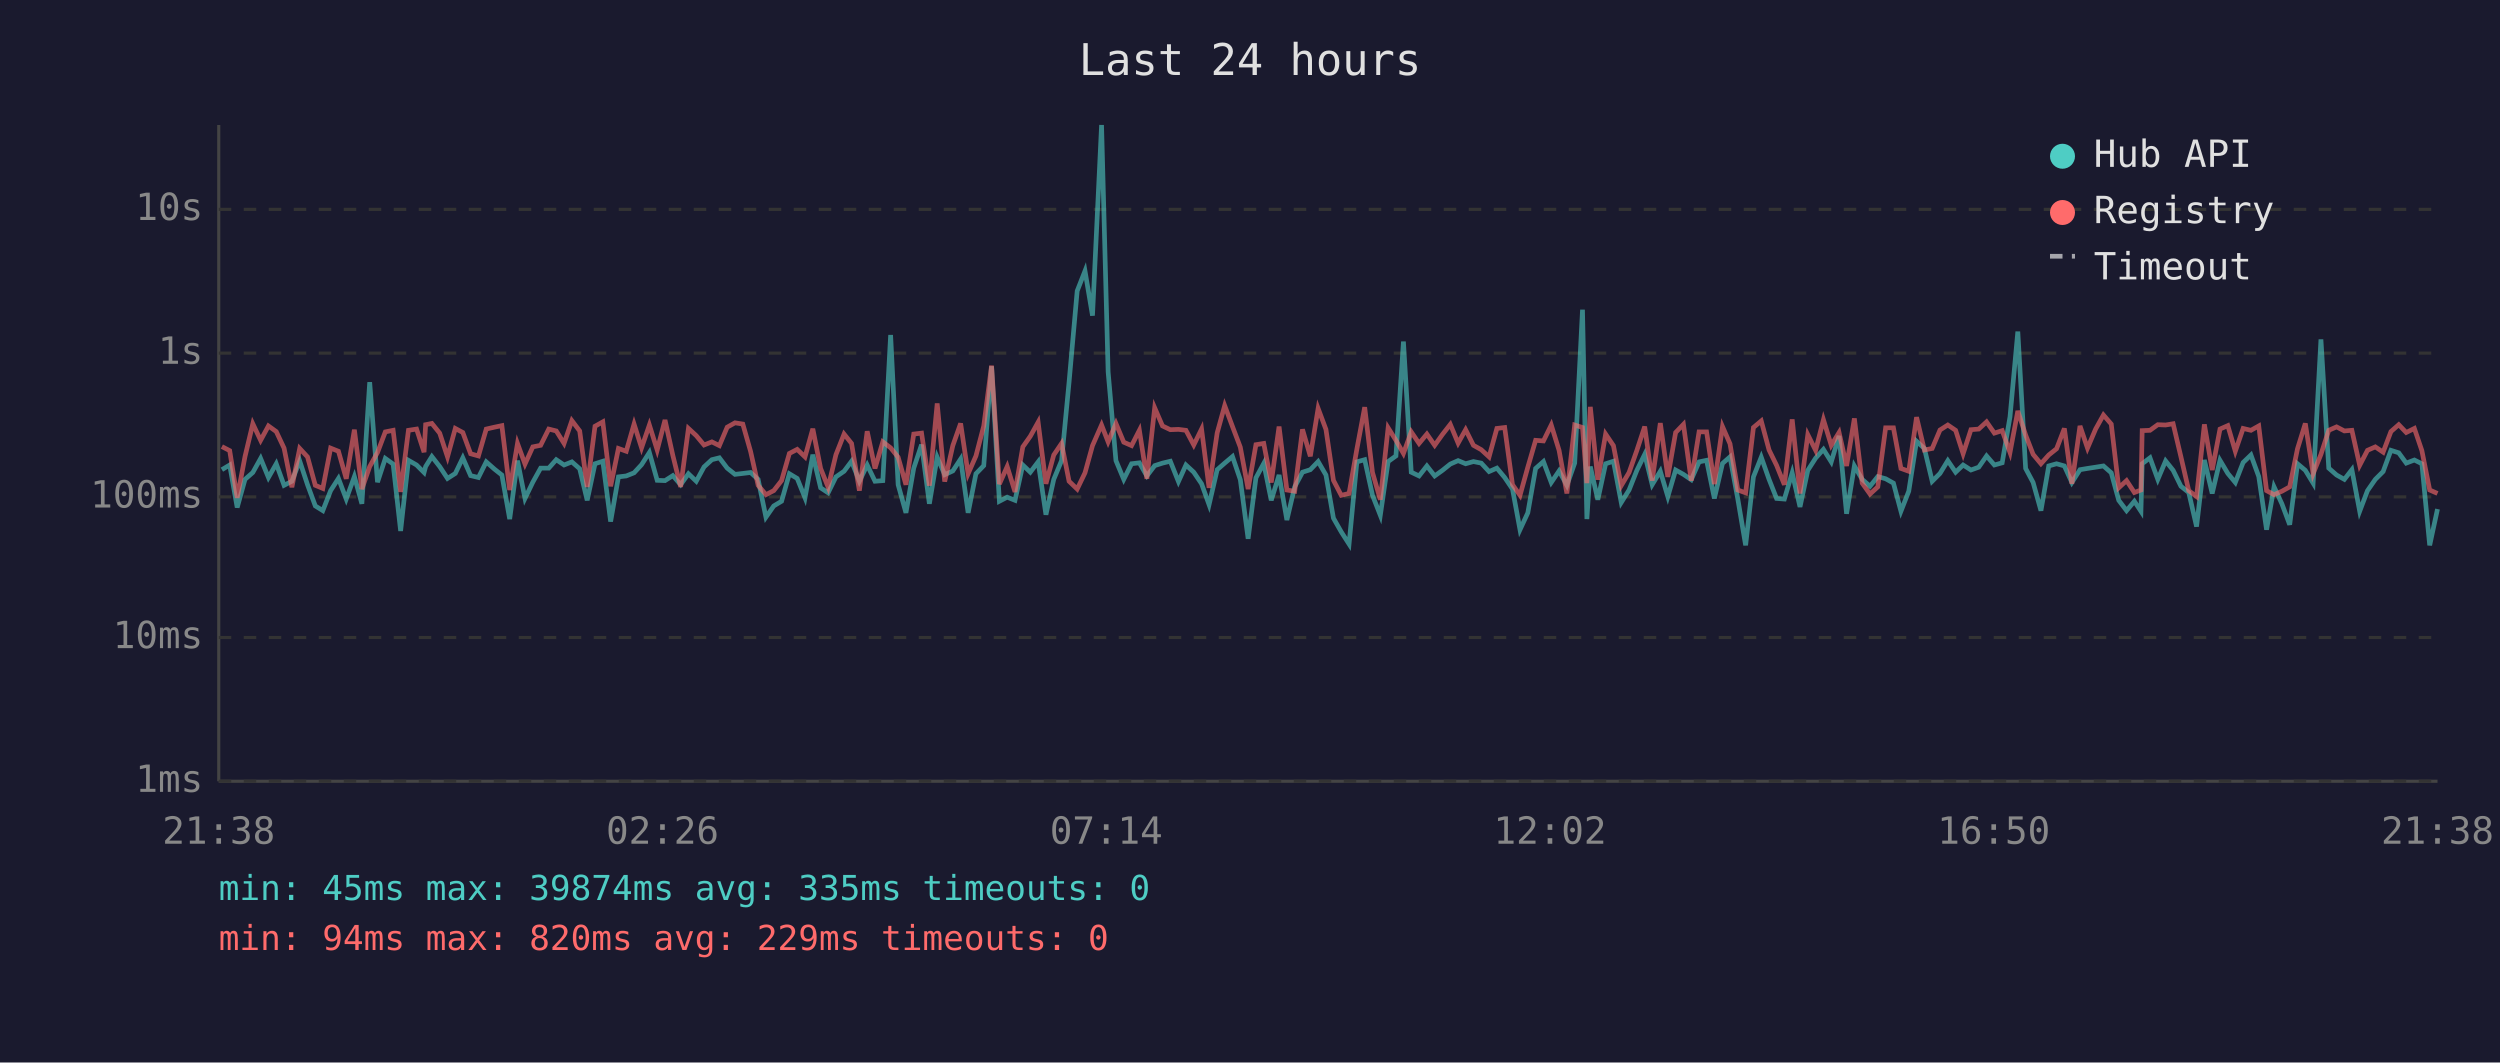
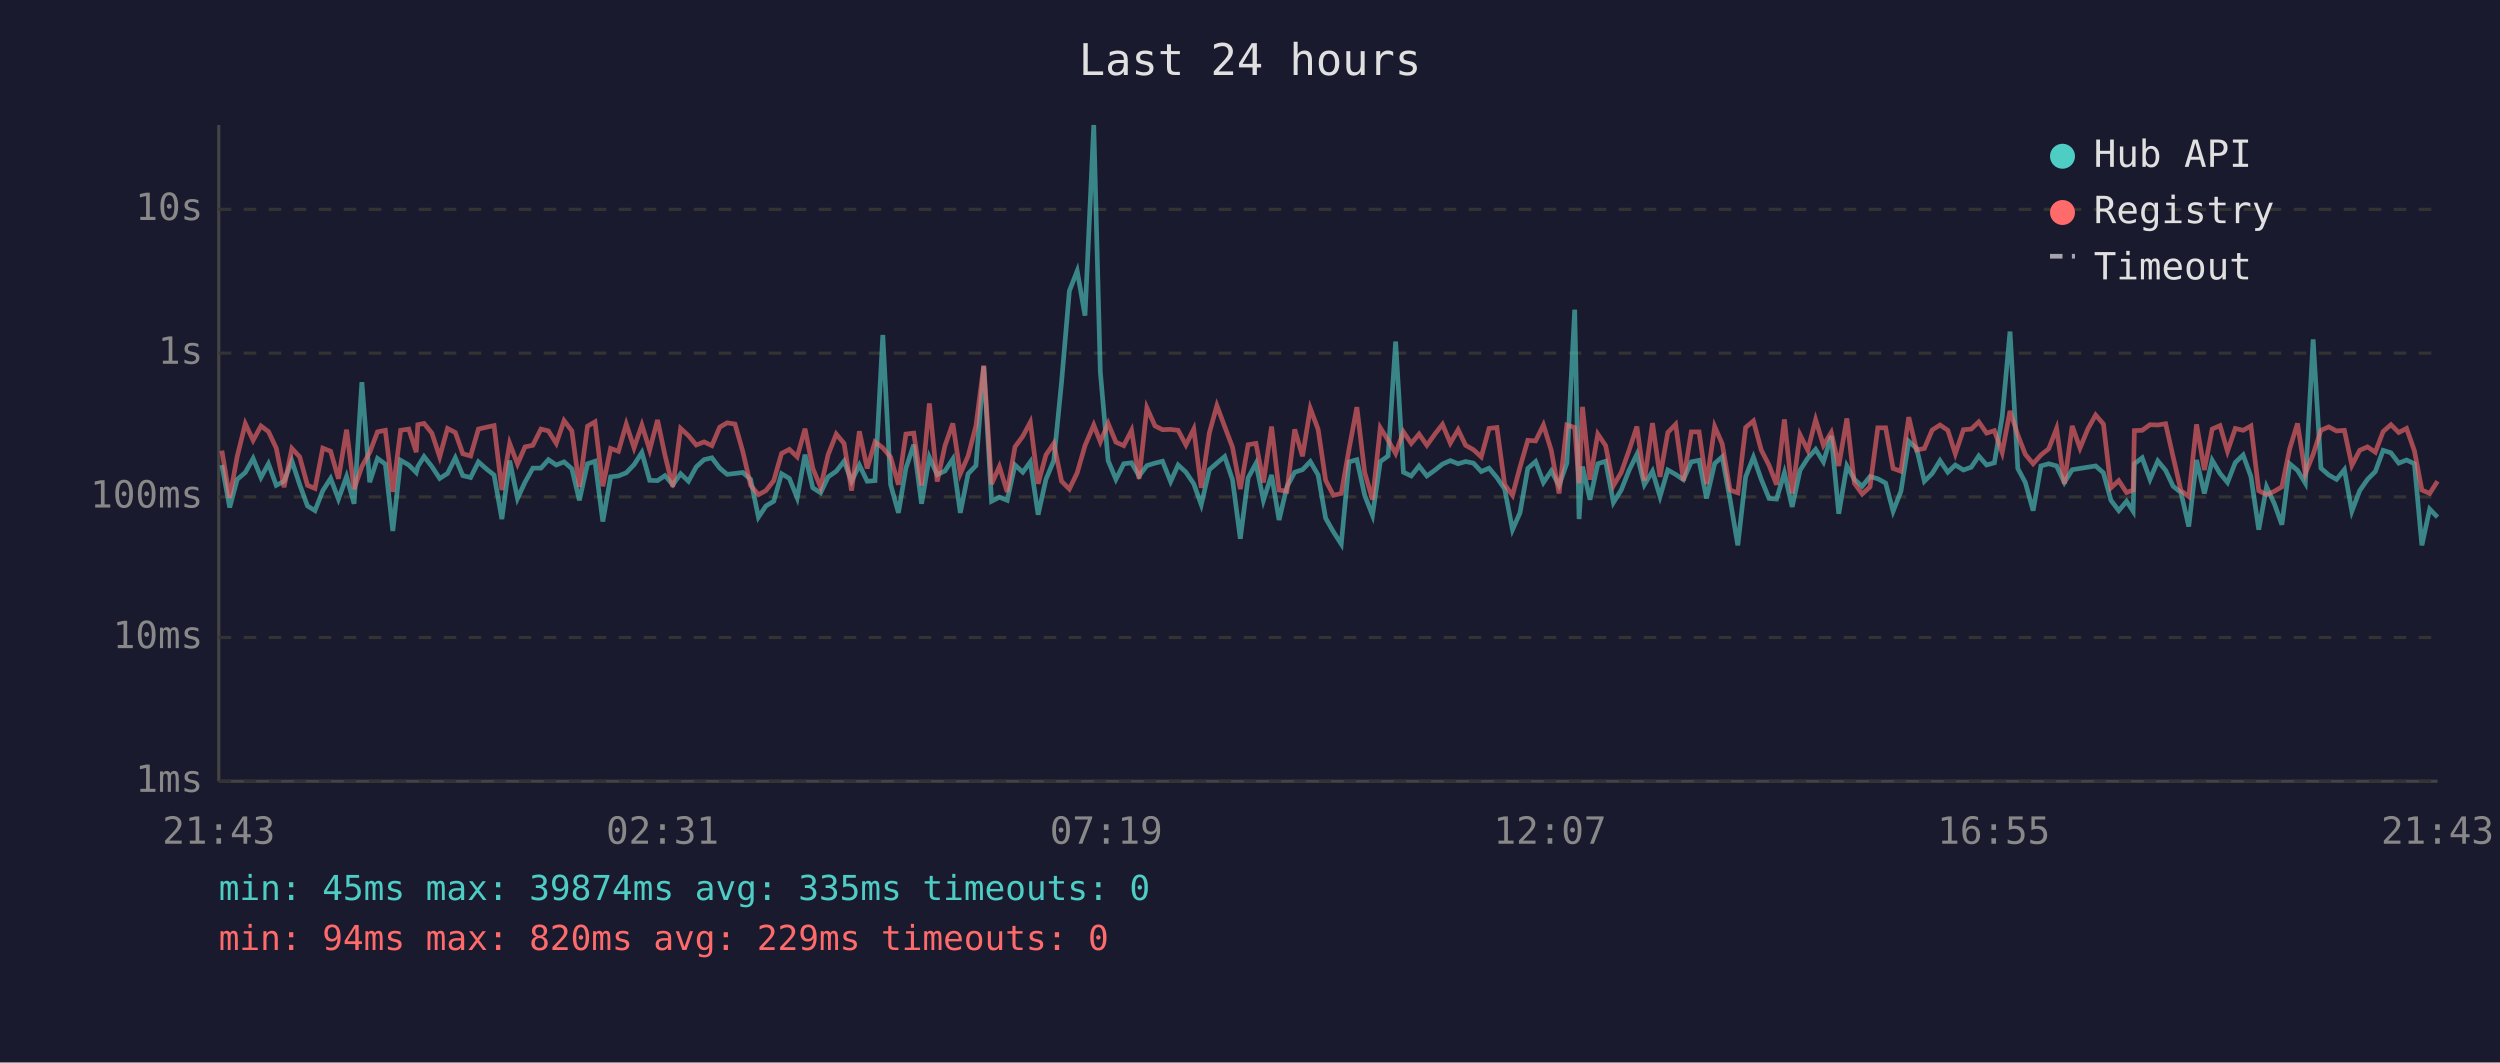
<svg xmlns="http://www.w3.org/2000/svg" viewBox="0 0 800 340" font-family="monospace" font-size="12">
  <rect width="800" height="340" fill="#1a1a2e" />
  <text x="400" y="24" fill="#e0e0e0" font-size="14" text-anchor="middle">Last 24 hours</text>
  <line x1="70" y1="40" x2="70" y2="250" stroke="#444" stroke-width="1" />
  <line x1="70" y1="250" x2="780" y2="250" stroke="#444" stroke-width="1" />
  <line x1="70" y1="250" x2="780" y2="250" stroke="#333" stroke-width="1" stroke-dasharray="4" />
  <text x="65" y="250" fill="#888" text-anchor="end" dominant-baseline="middle">1ms</text>
  <line x1="70" y1="204" x2="780" y2="204" stroke="#333" stroke-width="1" stroke-dasharray="4" />
  <text x="65" y="204" fill="#888" text-anchor="end" dominant-baseline="middle">10ms</text>
  <line x1="70" y1="159" x2="780" y2="159" stroke="#333" stroke-width="1" stroke-dasharray="4" />
  <text x="65" y="159" fill="#888" text-anchor="end" dominant-baseline="middle">100ms</text>
  <line x1="70" y1="113" x2="780" y2="113" stroke="#333" stroke-width="1" stroke-dasharray="4" />
  <text x="65" y="113" fill="#888" text-anchor="end" dominant-baseline="middle">1s</text>
  <line x1="70" y1="67" x2="780" y2="67" stroke="#333" stroke-width="1" stroke-dasharray="4" />
  <text x="65" y="67" fill="#888" text-anchor="end" dominant-baseline="middle">10s</text>
-   <text x="70" y="270" fill="#888" text-anchor="middle">21:38</text>
-   <text x="212" y="270" fill="#888" text-anchor="middle">02:26</text>
-   <text x="354" y="270" fill="#888" text-anchor="middle">07:14</text>
-   <text x="496" y="270" fill="#888" text-anchor="middle">12:02</text>
-   <text x="638" y="270" fill="#888" text-anchor="middle">16:50</text>
-   <text x="780" y="270" fill="#888" text-anchor="middle">21:38</text>
-   <polyline points="71.0,150.3 73.5,148.8 75.9,162.4 78.4,153.4 80.9,151.2 83.4,146.7 85.9,152.8 88.4,148.4 90.9,155.3 93.4,154.0 95.9,147.5 98.4,155.1 100.9,161.9 103.3,163.4 105.8,157.0 108.3,153.1 110.8,159.7 113.4,152.5 115.8,161.2 118.3,122.3 120.8,154.3 123.3,146.7 125.8,148.5 128.2,169.9 130.7,147.3 133.3,148.8 135.7,151.2 136.2,149.3 138.2,146.1 140.7,149.3 143.2,153.1 145.7,151.5 148.1,146.5 150.6,152.2 153.1,152.8 155.6,147.8 158.2,150.1 160.6,152.0 163.1,166.1 165.6,147.4 168.0,159.5 170.5,154.3 173.0,149.8 175.6,149.8 178.0,147.1 180.5,148.8 183.0,147.8 185.5,150.0 187.9,160.1 190.4,148.4 192.9,147.6 195.4,166.9 197.9,152.6 200.4,152.3 202.9,151.3 205.3,148.7 207.8,144.8 210.3,153.7 212.8,153.8 215.3,152.2 217.8,155.1 220.3,151.6 222.8,154.0 225.3,149.4 227.8,147.1 230.2,146.5 232.7,149.8 235.2,151.8 237.7,151.5 240.2,151.2 242.6,153.4 245.1,165.5 247.6,161.9 250.1,160.4 252.6,151.6 255.1,153.1 257.6,159.3 260.1,145.5 262.6,156.1 265.0,157.7 267.5,152.6 270.1,150.8 272.5,147.6 275.0,154.0 277.5,148.8 280.0,154.0 282.5,153.8 285.0,107.2 287.4,155.1 289.9,164.1 292.4,149.8 294.9,142.3 297.4,161.2 299.9,146.3 302.3,151.9 304.9,150.7 307.4,146.9 309.8,164.1 312.3,151.6 314.8,149.0 317.3,117.2 319.8,160.4 322.3,159.1 324.8,160.1 327.3,148.8 329.7,151.1 332.2,147.8 334.7,164.7 337.2,153.4 339.7,147.4 342.1,122.3 344.7,93.1 347.2,86.7 349.6,101.0 352.5,40.0 354.6,119.0 357.1,147.4 359.6,153.4 362.1,148.4 364.6,148.1 367.0,152.3 369.5,149.0 372.0,148.2 374.5,147.6 377.1,154.1 379.5,148.8 382.0,151.1 384.5,154.8 386.9,161.5 389.5,150.3 391.9,148.2 394.4,146.1 396.9,153.5 399.4,172.4 401.9,152.9 404.4,148.3 406.8,160.1 409.3,152.0 411.8,166.4 414.3,155.8 416.8,151.1 419.3,150.3 421.8,147.7 424.3,152.0 426.7,165.8 429.2,170.2 431.7,174.1 434.2,147.8 436.7,147.1 439.2,158.5 441.7,164.9 444.2,147.7 446.7,145.9 449.1,109.3 451.6,151.1 454.1,152.3 456.6,149.1 459.1,152.3 461.6,150.5 464.1,148.5 466.6,147.4 469.0,148.4 471.5,147.7 474.0,148.2 476.5,150.9 479.0,149.8 481.5,152.8 484.0,156.5 486.4,169.5 488.9,164.1 491.4,149.9 493.9,147.7 496.4,154.4 498.9,150.7 501.4,155.3 503.9,148.2 506.4,99.1 507.8,166.1 508.9,149.3 511.3,159.9 513.8,148.4 516.3,147.6 518.8,160.8 521.3,156.8 523.8,150.5 526.3,145.4 528.7,155.1 531.3,150.8 533.7,158.9 536.2,150.4 538.7,151.8 541.2,153.5 543.7,147.8 546.1,147.3 548.6,159.5 551.2,148.3 553.6,146.2 556.1,159.7 558.6,174.5 561.1,152.6 563.6,146.3 566.1,153.4 568.5,159.5 571.0,159.7 573.5,151.3 576.0,162.2 578.5,150.5 581.0,146.6 583.5,143.8 586.0,147.8 588.5,139.5 590.9,164.4 593.4,149.1 595.9,153.4 598.4,155.6 600.9,152.5 603.4,153.2 605.9,154.6 608.3,163.6 610.8,157.2 613.3,141.2 615.8,143.5 618.3,154.0 620.8,151.5 623.3,147.4 625.8,151.1 628.2,148.8 630.7,150.4 633.2,149.5 635.7,145.9 638.2,148.8 640.7,148.1 643.2,133.4 645.7,106.1 648.2,149.9 650.6,154.4 653.1,163.4 655.6,149.1 658.1,148.4 660.6,149.1 663.0,154.4 665.6,150.3 668.0,149.9 670.6,149.5 673.1,149.1 675.6,151.3 678.0,160.1 680.5,163.4 683.0,160.4 685.1,163.6 685.5,148.4 688.0,146.5 690.5,153.4 693.0,147.5 695.4,150.5 697.9,155.6 700.4,157.6 702.9,168.5 705.4,147.2 707.9,157.9 710.4,147.3 712.9,151.5 715.3,154.4 717.8,148.0 720.3,145.6 722.8,152.5 725.3,169.5 727.7,155.8 730.2,161.2 732.7,167.9 735.2,148.4 737.7,150.5 740.2,154.6 742.7,108.6 745.2,149.8 747.7,152.0 750.2,153.4 752.6,150.3 755.1,163.6 757.6,157.0 760.1,153.4 762.6,150.9 765.1,144.1 767.6,144.9 770.0,148.2 772.6,147.2 775.0,148.4 777.5,174.5 780.0,162.9" fill="none" stroke="#4ecdc4" stroke-width="1.5" opacity="0.6" />
-   <polyline points="71.0,142.9 73.5,144.2 75.9,159.3 78.4,146.1 80.9,135.6 83.4,140.9 85.9,136.3 88.4,138.1 90.9,143.4 93.4,155.9 95.9,143.5 98.4,146.2 100.9,155.3 103.3,156.3 105.8,143.4 108.3,144.4 110.8,153.2 113.4,137.5 115.8,156.5 118.3,149.3 120.8,144.8 123.3,138.2 125.8,137.7 128.2,157.4 130.7,137.7 133.3,137.3 135.7,144.7 136.2,135.9 138.2,135.5 140.7,138.6 143.2,146.2 145.7,137.1 148.1,138.4 150.6,145.2 153.1,145.9 155.6,137.3 158.2,136.7 160.6,136.2 163.1,156.8 165.6,141.9 168.0,148.5 170.5,143.0 173.0,142.5 175.6,137.3 178.0,137.9 180.5,141.9 183.0,134.6 185.5,137.9 187.9,155.8 190.4,136.4 192.9,135.0 195.4,155.6 197.9,143.5 200.4,144.4 202.9,135.7 205.3,143.3 207.8,136.0 210.3,144.0 212.8,134.4 215.3,145.7 217.8,155.8 220.3,137.1 222.8,139.4 225.3,142.4 227.8,141.4 230.2,142.6 232.7,136.7 235.2,135.3 237.7,135.7 240.2,144.5 242.6,155.3 245.1,158.3 247.6,157.0 250.1,153.8 252.6,145.1 255.1,143.8 257.6,146.2 260.1,137.2 262.6,149.9 265.0,155.9 267.5,145.5 270.1,138.9 272.5,141.9 275.0,157.0 277.5,138.0 280.0,149.9 282.5,141.4 285.0,143.3 287.4,146.3 289.9,155.1 292.4,138.9 294.9,138.6 297.4,155.4 299.9,129.1 302.3,154.1 304.9,142.6 307.4,135.5 309.8,151.6 312.3,145.9 314.8,136.3 317.3,117.0 319.8,154.9 322.3,149.3 324.8,157.4 327.3,143.0 329.7,139.6 332.2,135.1 334.7,154.8 337.2,145.6 339.7,141.9 342.1,154.0 344.7,156.5 347.2,151.3 349.6,142.6 352.5,136.0 354.6,141.4 357.1,135.5 359.6,141.5 362.1,142.6 364.6,137.7 367.0,153.2 369.5,130.5 372.0,136.3 374.5,137.5 377.1,137.4 379.5,137.7 382.0,142.4 384.5,137.3 386.9,156.1 389.5,138.5 391.9,129.8 394.4,136.5 396.9,143.1 399.4,156.5 401.9,142.3 404.4,141.9 406.8,154.4 409.3,136.5 411.8,156.8 414.3,157.2 416.8,137.4 419.3,146.0 421.8,130.7 424.3,137.4 426.7,153.7 429.2,158.5 431.7,157.9 434.2,143.7 436.7,130.3 439.2,151.2 441.7,159.9 444.2,136.9 446.7,140.9 449.1,145.1 451.6,138.2 454.1,141.9 456.6,138.9 459.1,142.5 461.6,139.0 464.1,135.8 466.6,141.8 469.0,137.5 471.5,142.5 474.0,143.9 476.5,146.2 479.0,137.1 481.5,136.8 484.0,155.1 486.4,158.5 488.9,149.5 491.4,140.9 493.9,141.1 496.4,136.0 498.9,144.1 501.4,157.9 503.9,136.0 506.4,136.8 507.8,154.6 508.9,130.2 511.3,153.5 513.8,138.9 516.3,142.6 518.8,155.4 521.3,151.2 523.8,144.1 526.3,136.5 528.7,153.8 531.3,135.4 533.7,152.6 536.2,138.4 538.7,135.8 541.2,153.8 543.7,138.2 546.1,138.2 548.6,154.9 551.2,136.5 553.6,142.0 556.1,156.8 558.6,157.7 561.1,136.8 563.6,134.7 566.1,144.0 568.5,148.9 571.0,155.1 573.5,134.2 576.0,157.9 578.5,139.1 581.0,144.1 583.5,134.3 586.0,142.5 588.5,138.4 590.9,149.1 593.4,133.9 595.9,154.6 598.4,158.1 600.9,155.8 603.4,136.9 605.9,136.9 608.3,149.9 610.8,150.8 613.3,133.5 615.8,144.0 618.3,143.5 620.8,137.6 623.3,136.0 625.8,137.7 628.2,145.2 630.7,137.5 633.2,137.3 635.7,135.0 638.2,138.6 640.7,137.8 643.2,144.8 645.7,131.5 648.2,139.2 650.6,145.4 653.1,148.4 655.6,145.6 658.1,143.6 660.6,137.1 663.0,154.8 665.6,136.3 668.0,143.4 670.6,137.3 673.1,132.8 675.6,135.7 678.0,156.1 680.5,153.8 683.0,157.6 685.1,156.8 685.5,137.8 688.0,137.7 690.5,135.9 693.0,136.0 695.4,135.6 697.9,146.2 700.4,157.0 702.9,158.9 705.4,135.8 707.9,150.4 710.4,137.3 712.9,136.2 715.3,144.4 717.8,137.1 720.3,137.7 722.8,136.3 725.3,157.0 727.7,158.3 730.2,157.2 732.7,155.8 735.2,143.6 737.7,135.5 740.2,151.6 742.7,145.4 745.2,137.7 747.7,136.6 750.2,137.9 752.6,137.7 755.1,148.9 757.6,144.1 760.1,143.0 762.6,144.7 765.1,138.1 767.6,135.9 770.0,138.4 772.6,137.1 775.0,144.2 777.5,156.8 780.0,157.9" fill="none" stroke="#ff6b6b" stroke-width="1.5" opacity="0.6" />
+   <text x="70" y="270" fill="#888" text-anchor="middle">21:43</text>
+   <text x="212" y="270" fill="#888" text-anchor="middle">02:31</text>
+   <text x="354" y="270" fill="#888" text-anchor="middle">07:19</text>
+   <text x="496" y="270" fill="#888" text-anchor="middle">12:07</text>
+   <text x="638" y="270" fill="#888" text-anchor="middle">16:55</text>
+   <text x="780" y="270" fill="#888" text-anchor="middle">21:43</text>
+   <polyline points="71.0,148.8 73.5,162.4 75.9,153.4 78.5,151.2 81.0,146.7 83.5,152.8 85.9,148.4 88.4,155.3 90.9,154.0 93.4,147.5 95.9,155.1 98.4,161.9 100.8,163.4 103.3,157.0 105.8,153.1 108.3,159.7 110.9,152.5 113.3,161.2 115.8,122.3 118.3,154.3 120.8,146.7 123.3,148.5 125.7,169.9 128.2,147.3 130.8,148.8 133.2,151.2 133.7,149.3 135.7,146.1 138.2,149.3 140.7,153.1 143.2,151.5 145.7,146.5 148.1,152.2 150.6,152.8 153.1,147.8 155.7,150.1 158.1,152.0 160.6,166.1 163.1,147.4 165.6,159.5 168.0,154.3 170.5,149.8 173.1,149.8 175.5,147.1 178.0,148.8 180.5,147.8 183.0,150.0 185.4,160.1 188.0,148.4 190.4,147.6 192.9,166.9 195.4,152.6 197.9,152.3 200.4,151.3 202.9,148.7 205.4,144.8 207.9,153.7 210.4,153.8 212.8,152.2 215.3,155.1 217.8,151.6 220.3,154.0 222.8,149.4 225.3,147.1 227.8,146.5 230.3,149.8 232.7,151.8 235.2,151.5 237.7,151.2 240.2,153.4 242.7,165.5 245.1,161.9 247.6,160.4 250.1,151.6 252.6,153.1 255.1,159.3 257.6,145.5 260.1,156.1 262.6,157.7 265.0,152.6 267.6,150.8 270.1,147.6 272.5,154.0 275.0,148.8 277.5,154.0 280.0,153.8 282.5,107.2 285.0,155.1 287.5,164.1 289.9,149.8 292.4,142.3 294.9,161.2 297.4,146.3 299.9,151.9 302.4,150.7 304.9,146.9 307.3,164.1 309.8,151.6 312.3,149.0 314.8,117.2 317.3,160.4 319.8,159.1 322.3,160.1 324.8,148.8 327.3,151.1 329.7,147.8 332.2,164.7 334.7,153.4 337.2,147.4 339.7,122.3 342.2,93.1 344.7,86.7 347.2,101.0 350.0,40.0 352.1,119.0 354.6,147.4 357.1,153.4 359.6,148.4 362.1,148.1 364.5,152.3 367.0,149.0 369.6,148.2 372.0,147.6 374.6,154.1 377.0,148.8 379.5,151.1 382.0,154.8 384.4,161.5 387.0,150.3 389.4,148.2 391.9,146.1 394.4,153.5 396.9,172.4 399.4,152.9 401.9,148.3 404.3,160.1 406.9,152.0 409.3,166.4 411.8,155.8 414.3,151.1 416.8,150.3 419.3,147.7 421.8,152.0 424.2,165.8 426.7,170.2 429.2,174.1 431.7,147.8 434.2,147.1 436.7,158.5 439.2,164.9 441.7,147.7 444.2,145.9 446.6,109.3 449.1,151.1 451.6,152.3 454.1,149.1 456.6,152.3 459.1,150.5 461.6,148.5 464.1,147.4 466.6,148.4 469.0,147.7 471.5,148.2 474.0,150.9 476.5,149.8 479.0,152.8 481.5,156.5 484.0,169.5 486.4,164.1 488.9,149.9 491.4,147.7 493.9,154.4 496.4,150.7 498.9,155.3 501.4,148.2 503.9,99.1 505.3,166.1 506.4,149.3 508.8,159.9 511.3,148.4 513.8,147.6 516.3,160.8 518.8,156.8 521.3,150.5 523.8,145.4 526.2,155.1 528.8,150.8 531.2,158.9 533.7,150.4 536.2,151.8 538.7,153.5 541.2,147.8 543.7,147.3 546.1,159.5 548.7,148.3 551.1,146.2 553.6,159.7 556.1,174.5 558.6,152.6 561.1,146.3 563.6,153.4 566.1,159.5 568.5,159.7 571.0,151.3 573.5,162.2 576.0,150.5 578.5,146.6 581.0,143.8 583.5,147.8 586.0,139.5 588.4,164.4 591.0,149.1 593.4,153.4 595.9,155.6 598.4,152.5 600.9,153.2 603.4,154.6 605.8,163.6 608.3,157.2 610.8,141.2 613.3,143.5 615.8,154.0 618.3,151.5 620.8,147.4 623.3,151.1 625.7,148.8 628.3,150.4 630.8,149.5 633.2,145.9 635.7,148.8 638.2,148.1 640.7,133.4 643.2,106.1 645.7,149.9 648.1,154.4 650.6,163.4 653.1,149.1 655.6,148.4 658.1,149.1 660.6,154.4 663.1,150.3 665.6,149.9 668.1,149.5 670.6,149.1 673.1,151.3 675.5,160.1 678.0,163.4 680.5,160.4 682.6,163.6 683.0,148.4 685.5,146.5 688.0,153.4 690.5,147.5 693.0,150.5 695.4,155.6 697.9,157.6 700.4,168.5 702.9,147.2 705.4,157.9 707.9,147.3 710.4,151.5 712.8,154.4 715.3,148.0 717.8,145.6 720.3,152.5 722.8,169.5 725.3,155.8 727.8,161.2 730.2,167.9 732.7,148.4 735.2,150.5 737.7,154.6 740.2,108.6 742.7,149.8 745.2,152.0 747.7,153.4 750.2,150.3 752.6,163.6 755.1,157.0 757.6,153.4 760.1,150.9 762.6,144.1 765.1,144.9 767.6,148.2 770.1,147.2 772.6,148.4 775.0,174.5 777.5,162.9 780.0,165.5" fill="none" stroke="#4ecdc4" stroke-width="1.5" opacity="0.6" />
+   <polyline points="71.0,144.2 73.5,159.3 75.9,146.1 78.5,135.6 81.0,140.9 83.5,136.3 85.9,138.1 88.4,143.4 90.9,155.9 93.4,143.5 95.9,146.2 98.4,155.3 100.8,156.3 103.3,143.4 105.8,144.4 108.3,153.2 110.9,137.5 113.3,156.5 115.8,149.3 118.3,144.8 120.8,138.2 123.3,137.7 125.7,157.4 128.2,137.7 130.8,137.3 133.2,144.7 133.7,135.9 135.7,135.5 138.2,138.6 140.7,146.2 143.2,137.1 145.7,138.4 148.1,145.2 150.6,145.9 153.1,137.3 155.7,136.7 158.1,136.2 160.6,156.8 163.1,141.9 165.6,148.5 168.0,143.0 170.5,142.5 173.1,137.3 175.5,137.9 178.0,141.9 180.5,134.6 183.0,137.9 185.4,155.8 188.0,136.4 190.4,135.0 192.9,155.6 195.4,143.5 197.9,144.4 200.4,135.7 202.9,143.3 205.4,136.0 207.9,144.0 210.4,134.4 212.8,145.7 215.3,155.8 217.8,137.1 220.3,139.4 222.8,142.4 225.3,141.4 227.8,142.6 230.3,136.7 232.7,135.3 235.2,135.7 237.7,144.5 240.2,155.3 242.7,158.3 245.1,157.0 247.6,153.8 250.1,145.1 252.6,143.8 255.1,146.2 257.6,137.2 260.1,149.9 262.6,155.9 265.0,145.5 267.6,138.9 270.1,141.9 272.5,157.0 275.0,138.0 277.5,149.9 280.0,141.4 282.5,143.3 285.0,146.3 287.5,155.1 289.9,138.9 292.4,138.6 294.9,155.4 297.4,129.1 299.9,154.1 302.4,142.6 304.9,135.5 307.3,151.6 309.8,145.9 312.3,136.3 314.8,117.0 317.3,154.9 319.8,149.3 322.3,157.4 324.8,143.0 327.3,139.6 329.7,135.1 332.2,154.8 334.7,145.6 337.2,141.9 339.7,154.0 342.2,156.5 344.7,151.3 347.2,142.6 350.0,136.0 352.1,141.4 354.6,135.5 357.1,141.5 359.6,142.6 362.1,137.7 364.5,153.2 367.0,130.5 369.6,136.3 372.0,137.5 374.6,137.4 377.0,137.7 379.5,142.4 382.0,137.3 384.4,156.1 387.0,138.5 389.4,129.8 391.9,136.5 394.4,143.1 396.9,156.5 399.4,142.3 401.9,141.9 404.3,154.4 406.9,136.5 409.3,156.8 411.8,157.2 414.3,137.4 416.8,146.0 419.3,130.7 421.8,137.4 424.2,153.7 426.7,158.5 429.2,157.9 431.7,143.7 434.2,130.3 436.7,151.2 439.2,159.9 441.7,136.9 444.2,140.9 446.6,145.1 449.1,138.2 451.6,141.9 454.1,138.9 456.6,142.5 459.1,139.0 461.6,135.8 464.1,141.8 466.6,137.5 469.0,142.5 471.5,143.9 474.0,146.2 476.5,137.1 479.0,136.8 481.5,155.1 484.0,158.5 486.4,149.5 488.9,140.9 491.4,141.1 493.9,136.0 496.4,144.1 498.9,157.9 501.4,136.0 503.9,136.8 505.3,154.6 506.4,130.2 508.8,153.5 511.3,138.9 513.8,142.6 516.3,155.4 518.8,151.2 521.3,144.1 523.8,136.5 526.2,153.8 528.8,135.4 531.2,152.6 533.7,138.4 536.2,135.8 538.7,153.8 541.2,138.2 543.7,138.2 546.1,154.9 548.7,136.5 551.1,142.0 553.6,156.8 556.1,157.7 558.6,136.8 561.1,134.7 563.6,144.0 566.1,148.9 568.5,155.1 571.0,134.2 573.5,157.9 576.0,139.1 578.5,144.1 581.0,134.3 583.5,142.5 586.0,138.4 588.4,149.1 591.0,133.9 593.4,154.6 595.9,158.1 598.4,155.8 600.9,136.9 603.4,136.9 605.8,149.9 608.3,150.8 610.8,133.5 613.3,144.0 615.8,143.5 618.3,137.6 620.8,136.0 623.3,137.7 625.7,145.2 628.3,137.5 630.8,137.3 633.2,135.0 635.7,138.6 638.2,137.8 640.7,144.8 643.2,131.5 645.7,139.2 648.1,145.4 650.6,148.4 653.1,145.6 655.6,143.6 658.1,137.1 660.6,154.8 663.1,136.3 665.6,143.4 668.1,137.3 670.6,132.8 673.1,135.7 675.5,156.1 678.0,153.8 680.5,157.6 682.6,156.8 683.0,137.8 685.5,137.7 688.0,135.9 690.5,136.0 693.0,135.6 695.4,146.2 697.9,157.0 700.4,158.9 702.9,135.8 705.4,150.4 707.9,137.3 710.4,136.2 712.8,144.4 715.3,137.1 717.8,137.7 720.3,136.3 722.8,157.0 725.3,158.3 727.8,157.2 730.2,155.8 732.7,143.6 735.2,135.5 737.7,151.6 740.2,145.4 742.7,137.7 745.2,136.6 747.7,137.9 750.2,137.7 752.6,148.9 755.1,144.1 757.6,143.0 760.1,144.7 762.6,138.1 765.1,135.9 767.6,138.4 770.1,137.1 772.6,144.2 775.0,156.8 777.5,157.9 780.0,154.0" fill="none" stroke="#ff6b6b" stroke-width="1.5" opacity="0.6" />
  <circle cx="660" cy="50" r="4" fill="#4ecdc4" />
  <text x="670" y="50" fill="#e0e0e0" dominant-baseline="middle">Hub API</text>
  <circle cx="660" cy="68" r="4" fill="#ff6b6b" />
  <text x="670" y="68" fill="#e0e0e0" dominant-baseline="middle">Registry</text>
  <line x1="656" y1="82" x2="664" y2="82" stroke="#e0e0e0" stroke-width="1.5" stroke-dasharray="4,3" opacity="0.7" />
  <text x="670" y="86" fill="#e0e0e0" dominant-baseline="middle">Timeout</text>
  <text x="70" y="288" fill="#4ecdc4" font-size="11">min: 45ms  max: 39874ms  avg: 335ms  timeouts: 0</text>
  <text x="70" y="304" fill="#ff6b6b" font-size="11">min: 94ms  max: 820ms  avg: 229ms  timeouts: 0</text>
</svg>
